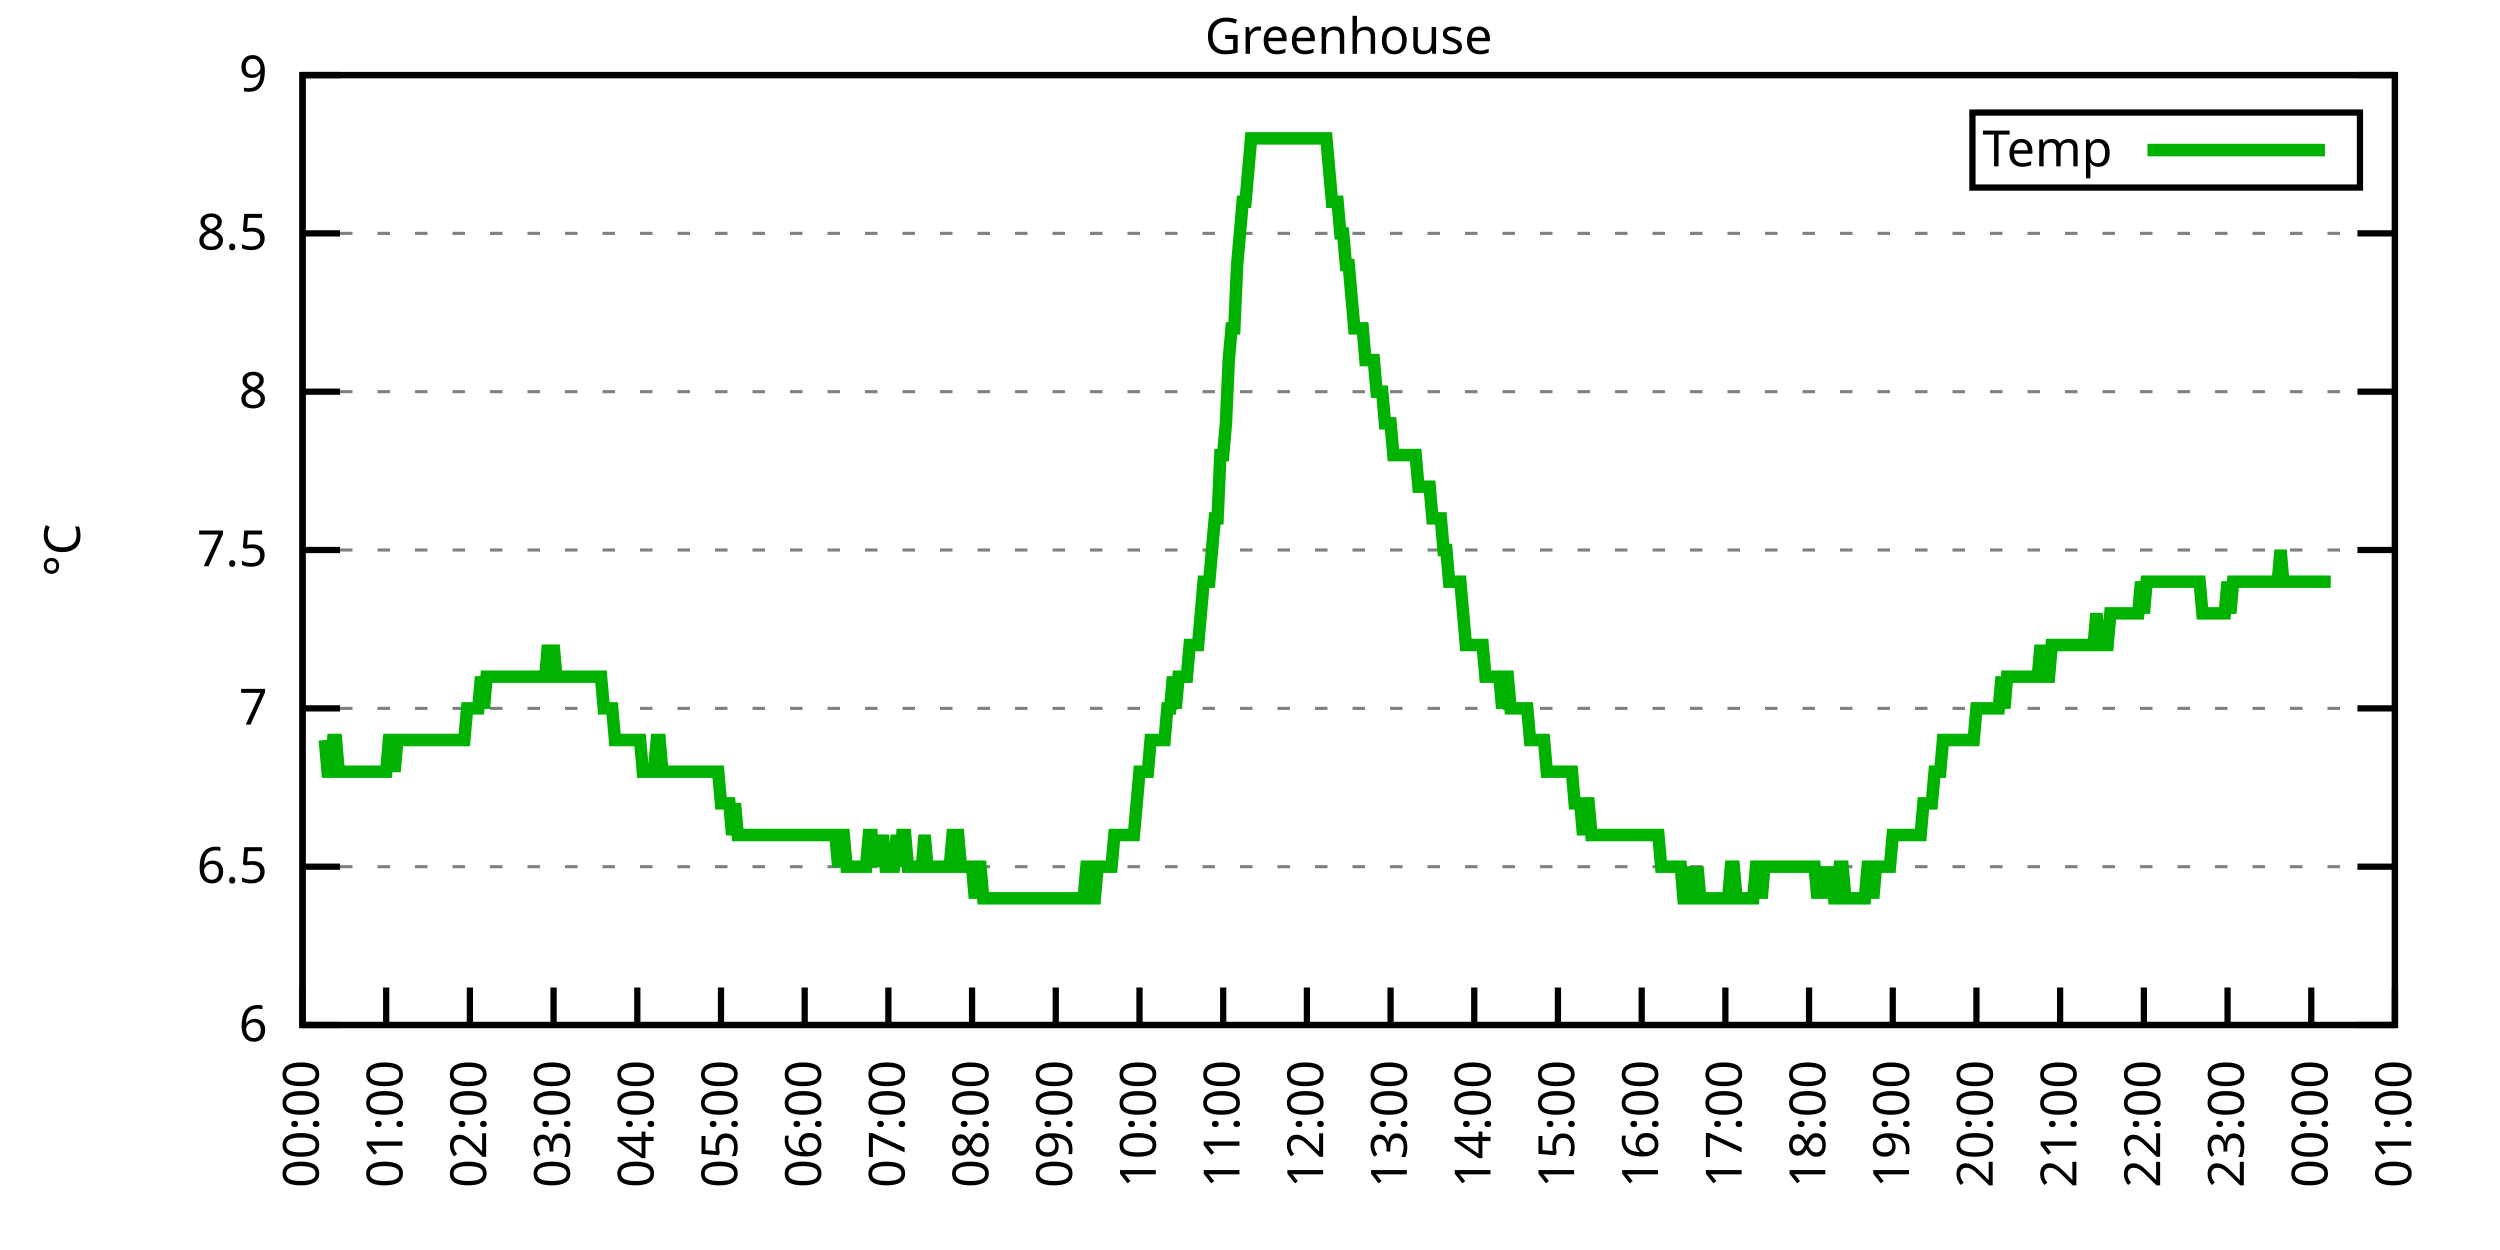
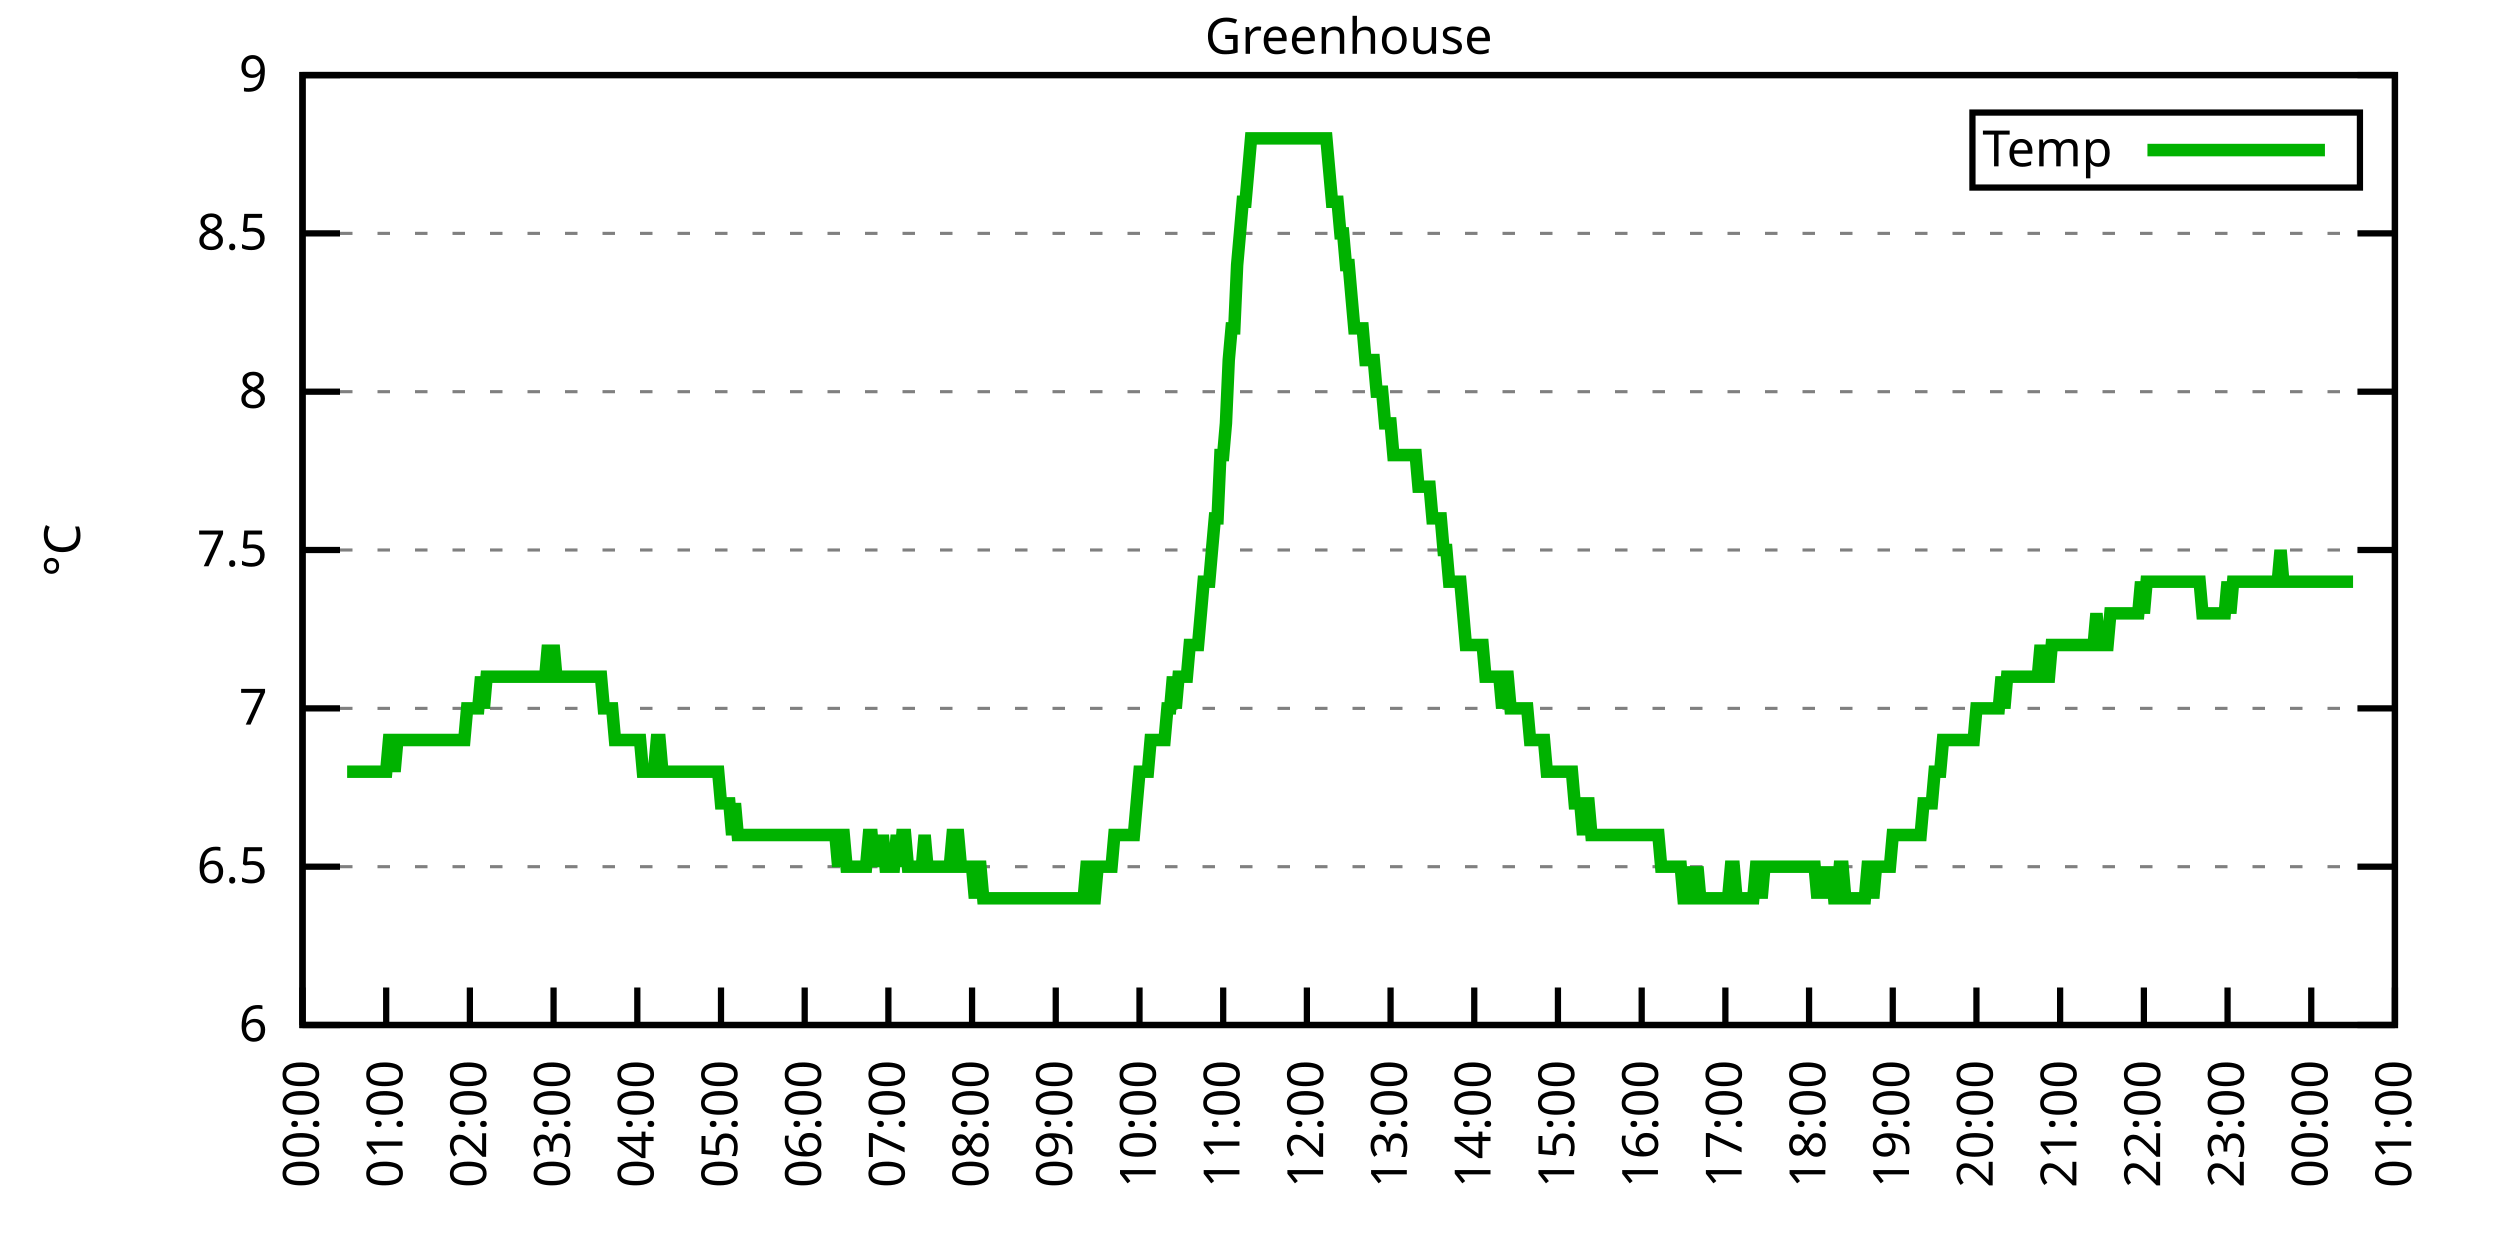
<svg xmlns="http://www.w3.org/2000/svg" xmlns:xlink="http://www.w3.org/1999/xlink" width="400" height="200" viewBox="0 0 400 200">
  <g id="gnuplot_canvas">
    <rect x="0" y="0" width="400" height="200" fill="none" />
    <defs>
      <circle id="gpDot" r="0.5" stroke-width="0.5" stroke="currentColor" />
      <path id="gpPt0" stroke-width="0.333" stroke="currentColor" d="M-1,0 h2 M0,-1 v2" />
      <path id="gpPt1" stroke-width="0.333" stroke="currentColor" d="M-1,-1 L1,1 M1,-1 L-1,1" />
      <path id="gpPt2" stroke-width="0.333" stroke="currentColor" d="M-1,0 L1,0 M0,-1 L0,1 M-1,-1 L1,1 M-1,1 L1,-1" />
      <rect id="gpPt3" stroke-width="0.333" stroke="currentColor" x="-1" y="-1" width="2" height="2" />
      <rect id="gpPt4" stroke-width="0.333" stroke="currentColor" fill="currentColor" x="-1" y="-1" width="2" height="2" />
      <circle id="gpPt5" stroke-width="0.333" stroke="currentColor" cx="0" cy="0" r="1" />
      <use xlink:href="#gpPt5" id="gpPt6" fill="currentColor" stroke="none" />
      <path id="gpPt7" stroke-width="0.333" stroke="currentColor" d="M0,-1.33 L-1.33,0.67 L1.33,0.67 z" />
      <use xlink:href="#gpPt7" id="gpPt8" fill="currentColor" stroke="none" />
      <use xlink:href="#gpPt7" id="gpPt9" stroke="currentColor" transform="rotate(180)" />
      <use xlink:href="#gpPt9" id="gpPt10" fill="currentColor" stroke="none" />
      <use xlink:href="#gpPt3" id="gpPt11" stroke="currentColor" transform="rotate(45)" />
      <use xlink:href="#gpPt11" id="gpPt12" fill="currentColor" stroke="none" />
      <path id="gpPt13" stroke-width="0.333" stroke="currentColor" d="M0,1.330 L1.265,0.411 L0.782,-1.067 L-0.782,-1.076 L-1.265,0.411 z" />
      <use xlink:href="#gpPt13" id="gpPt14" fill="currentColor" stroke="none" />
      <filter id="textbox" filterUnits="objectBoundingBox" x="0" y="0" height="1" width="1">
        <feFlood flood-color="white" flood-opacity="1" result="bgnd" />
        <feComposite in="SourceGraphic" in2="bgnd" operator="atop" />
      </filter>
      <filter id="greybox" filterUnits="objectBoundingBox" x="0" y="0" height="1" width="1">
        <feFlood flood-color="lightgrey" flood-opacity="1" result="grey" />
        <feComposite in="SourceGraphic" in2="grey" operator="atop" />
      </filter>
    </defs>
    <g fill="none" color="white" stroke="currentColor" stroke-width="1.00" stroke-linecap="butt" stroke-linejoin="miter">
</g>
    <g fill="none" color="black" stroke="currentColor" stroke-width="1.00" stroke-linecap="butt" stroke-linejoin="miter">
      <g stroke="none" shape-rendering="crispEdges">
        <polygon fill="rgb(255, 255, 255)" points="48.40,164.00 383.18,164.00 383.18,12.02 48.40,12.02 " />
      </g>
    </g>
    <g fill="none" color="black" stroke="currentColor" stroke-width="1.00" stroke-linecap="butt" stroke-linejoin="miter">
</g>
    <g fill="none" color="black" stroke="black" stroke-width="0.50" stroke-linecap="butt" stroke-linejoin="miter">
</g>
    <g fill="none" color="gray" stroke="currentColor" stroke-width="0.50" stroke-linecap="butt" stroke-linejoin="miter">
      <path stroke="gray" stroke-dasharray="2,4" class="gridline" d="M48.40,164.00 L383.19,164.00  " />
    </g>
    <g fill="none" color="gray" stroke="gray" stroke-width="1.00" stroke-linecap="butt" stroke-linejoin="miter">
</g>
    <g fill="none" color="black" stroke="currentColor" stroke-width="1.00" stroke-linecap="butt" stroke-linejoin="miter">
      <path stroke="black" d="M48.40,164.00 L54.40,164.00 M383.19,164.00 L377.19,164.00  " />
      <g transform="translate(42.80,166.60)" stroke="none" fill="black" font-family="Sans" font-size="8.00" text-anchor="end">
        <text>
          <tspan font-family="Sans"> 6</tspan>
        </text>
      </g>
    </g>
    <g fill="none" color="black" stroke="currentColor" stroke-width="1.00" stroke-linecap="butt" stroke-linejoin="miter">
</g>
    <g fill="none" color="black" stroke="black" stroke-width="0.50" stroke-linecap="butt" stroke-linejoin="miter">
</g>
    <g fill="none" color="gray" stroke="currentColor" stroke-width="0.50" stroke-linecap="butt" stroke-linejoin="miter">
      <path stroke="gray" stroke-dasharray="2,4" class="gridline" d="M48.40,138.67 L383.19,138.67  " />
    </g>
    <g fill="none" color="gray" stroke="gray" stroke-width="1.00" stroke-linecap="butt" stroke-linejoin="miter">
</g>
    <g fill="none" color="black" stroke="currentColor" stroke-width="1.00" stroke-linecap="butt" stroke-linejoin="miter">
      <path stroke="black" d="M48.40,138.67 L54.40,138.67 M383.19,138.67 L377.19,138.67  " />
      <g transform="translate(42.80,141.27)" stroke="none" fill="black" font-family="Sans" font-size="8.00" text-anchor="end">
        <text>
          <tspan font-family="Sans"> 6.5</tspan>
        </text>
      </g>
    </g>
    <g fill="none" color="black" stroke="currentColor" stroke-width="1.00" stroke-linecap="butt" stroke-linejoin="miter">
</g>
    <g fill="none" color="black" stroke="black" stroke-width="0.50" stroke-linecap="butt" stroke-linejoin="miter">
</g>
    <g fill="none" color="gray" stroke="currentColor" stroke-width="0.50" stroke-linecap="butt" stroke-linejoin="miter">
      <path stroke="gray" stroke-dasharray="2,4" class="gridline" d="M48.40,113.34 L383.19,113.34  " />
    </g>
    <g fill="none" color="gray" stroke="gray" stroke-width="1.00" stroke-linecap="butt" stroke-linejoin="miter">
</g>
    <g fill="none" color="black" stroke="currentColor" stroke-width="1.00" stroke-linecap="butt" stroke-linejoin="miter">
      <path stroke="black" d="M48.40,113.34 L54.40,113.34 M383.19,113.34 L377.19,113.34  " />
      <g transform="translate(42.80,115.94)" stroke="none" fill="black" font-family="Sans" font-size="8.00" text-anchor="end">
        <text>
          <tspan font-family="Sans"> 7</tspan>
        </text>
      </g>
    </g>
    <g fill="none" color="black" stroke="currentColor" stroke-width="1.00" stroke-linecap="butt" stroke-linejoin="miter">
</g>
    <g fill="none" color="black" stroke="black" stroke-width="0.50" stroke-linecap="butt" stroke-linejoin="miter">
</g>
    <g fill="none" color="gray" stroke="currentColor" stroke-width="0.50" stroke-linecap="butt" stroke-linejoin="miter">
      <path stroke="gray" stroke-dasharray="2,4" class="gridline" d="M48.40,88.00 L383.19,88.00  " />
    </g>
    <g fill="none" color="gray" stroke="gray" stroke-width="1.00" stroke-linecap="butt" stroke-linejoin="miter">
</g>
    <g fill="none" color="black" stroke="currentColor" stroke-width="1.00" stroke-linecap="butt" stroke-linejoin="miter">
      <path stroke="black" d="M48.40,88.00 L54.40,88.00 M383.19,88.00 L377.19,88.00  " />
      <g transform="translate(42.80,90.60)" stroke="none" fill="black" font-family="Sans" font-size="8.00" text-anchor="end">
        <text>
          <tspan font-family="Sans"> 7.5</tspan>
        </text>
      </g>
    </g>
    <g fill="none" color="black" stroke="currentColor" stroke-width="1.00" stroke-linecap="butt" stroke-linejoin="miter">
</g>
    <g fill="none" color="black" stroke="black" stroke-width="0.50" stroke-linecap="butt" stroke-linejoin="miter">
</g>
    <g fill="none" color="gray" stroke="currentColor" stroke-width="0.50" stroke-linecap="butt" stroke-linejoin="miter">
      <path stroke="gray" stroke-dasharray="2,4" class="gridline" d="M48.40,62.67 L383.19,62.67  " />
    </g>
    <g fill="none" color="gray" stroke="gray" stroke-width="1.00" stroke-linecap="butt" stroke-linejoin="miter">
</g>
    <g fill="none" color="black" stroke="currentColor" stroke-width="1.00" stroke-linecap="butt" stroke-linejoin="miter">
      <path stroke="black" d="M48.40,62.67 L54.40,62.67 M383.19,62.67 L377.19,62.67  " />
      <g transform="translate(42.80,65.27)" stroke="none" fill="black" font-family="Sans" font-size="8.00" text-anchor="end">
        <text>
          <tspan font-family="Sans"> 8</tspan>
        </text>
      </g>
    </g>
    <g fill="none" color="black" stroke="currentColor" stroke-width="1.00" stroke-linecap="butt" stroke-linejoin="miter">
</g>
    <g fill="none" color="black" stroke="black" stroke-width="0.50" stroke-linecap="butt" stroke-linejoin="miter">
</g>
    <g fill="none" color="gray" stroke="currentColor" stroke-width="0.50" stroke-linecap="butt" stroke-linejoin="miter">
      <path stroke="gray" stroke-dasharray="2,4" class="gridline" d="M48.40,37.34 L383.19,37.34  " />
    </g>
    <g fill="none" color="gray" stroke="gray" stroke-width="1.00" stroke-linecap="butt" stroke-linejoin="miter">
</g>
    <g fill="none" color="black" stroke="currentColor" stroke-width="1.00" stroke-linecap="butt" stroke-linejoin="miter">
      <path stroke="black" d="M48.40,37.34 L54.40,37.34 M383.19,37.34 L377.19,37.34  " />
      <g transform="translate(42.80,39.94)" stroke="none" fill="black" font-family="Sans" font-size="8.00" text-anchor="end">
        <text>
          <tspan font-family="Sans"> 8.5</tspan>
        </text>
      </g>
    </g>
    <g fill="none" color="black" stroke="currentColor" stroke-width="1.00" stroke-linecap="butt" stroke-linejoin="miter">
</g>
    <g fill="none" color="black" stroke="black" stroke-width="0.50" stroke-linecap="butt" stroke-linejoin="miter">
</g>
    <g fill="none" color="gray" stroke="currentColor" stroke-width="0.50" stroke-linecap="butt" stroke-linejoin="miter">
      <path stroke="gray" stroke-dasharray="2,4" class="gridline" d="M48.40,12.01 L383.19,12.01  " />
    </g>
    <g fill="none" color="gray" stroke="gray" stroke-width="1.00" stroke-linecap="butt" stroke-linejoin="miter">
</g>
    <g fill="none" color="black" stroke="currentColor" stroke-width="1.00" stroke-linecap="butt" stroke-linejoin="miter">
      <path stroke="black" d="M48.40,12.01 L54.40,12.01 M383.19,12.01 L377.19,12.01  " />
      <g transform="translate(42.80,14.61)" stroke="none" fill="black" font-family="Sans" font-size="8.00" text-anchor="end">
        <text>
          <tspan font-family="Sans"> 9</tspan>
        </text>
      </g>
    </g>
    <g fill="none" color="black" stroke="currentColor" stroke-width="1.00" stroke-linecap="butt" stroke-linejoin="miter">
      <path stroke="black" d="M48.40,164.00 L48.40,158.00  " />
      <g transform="translate(51.00,169.60) rotate(270.00)" stroke="none" fill="black" font-family="Sans" font-size="8.00" text-anchor="end">
        <text>
          <tspan font-family="Sans">00:00</tspan>
        </text>
      </g>
    </g>
    <g fill="none" color="black" stroke="currentColor" stroke-width="1.00" stroke-linecap="butt" stroke-linejoin="miter">
      <path stroke="black" d="M61.79,164.00 L61.79,158.00  " />
      <g transform="translate(64.39,169.60) rotate(270.00)" stroke="none" fill="black" font-family="Sans" font-size="8.00" text-anchor="end">
        <text>
          <tspan font-family="Sans">01:00</tspan>
        </text>
      </g>
    </g>
    <g fill="none" color="black" stroke="currentColor" stroke-width="1.00" stroke-linecap="butt" stroke-linejoin="miter">
      <path stroke="black" d="M75.18,164.00 L75.18,158.00  " />
      <g transform="translate(77.78,169.60) rotate(270.00)" stroke="none" fill="black" font-family="Sans" font-size="8.00" text-anchor="end">
        <text>
          <tspan font-family="Sans">02:00</tspan>
        </text>
      </g>
    </g>
    <g fill="none" color="black" stroke="currentColor" stroke-width="1.00" stroke-linecap="butt" stroke-linejoin="miter">
      <path stroke="black" d="M88.57,164.00 L88.57,158.00  " />
      <g transform="translate(91.17,169.60) rotate(270.00)" stroke="none" fill="black" font-family="Sans" font-size="8.00" text-anchor="end">
        <text>
          <tspan font-family="Sans">03:00</tspan>
        </text>
      </g>
    </g>
    <g fill="none" color="black" stroke="currentColor" stroke-width="1.00" stroke-linecap="butt" stroke-linejoin="miter">
      <path stroke="black" d="M101.97,164.00 L101.97,158.00  " />
      <g transform="translate(104.57,169.60) rotate(270.00)" stroke="none" fill="black" font-family="Sans" font-size="8.00" text-anchor="end">
        <text>
          <tspan font-family="Sans">04:00</tspan>
        </text>
      </g>
    </g>
    <g fill="none" color="black" stroke="currentColor" stroke-width="1.00" stroke-linecap="butt" stroke-linejoin="miter">
      <path stroke="black" d="M115.36,164.00 L115.36,158.00  " />
      <g transform="translate(117.96,169.60) rotate(270.00)" stroke="none" fill="black" font-family="Sans" font-size="8.00" text-anchor="end">
        <text>
          <tspan font-family="Sans">05:00</tspan>
        </text>
      </g>
    </g>
    <g fill="none" color="black" stroke="currentColor" stroke-width="1.00" stroke-linecap="butt" stroke-linejoin="miter">
      <path stroke="black" d="M128.75,164.00 L128.75,158.00  " />
      <g transform="translate(131.35,169.60) rotate(270.00)" stroke="none" fill="black" font-family="Sans" font-size="8.00" text-anchor="end">
        <text>
          <tspan font-family="Sans">06:00</tspan>
        </text>
      </g>
    </g>
    <g fill="none" color="black" stroke="currentColor" stroke-width="1.00" stroke-linecap="butt" stroke-linejoin="miter">
      <path stroke="black" d="M142.14,164.00 L142.14,158.00  " />
      <g transform="translate(144.74,169.60) rotate(270.00)" stroke="none" fill="black" font-family="Sans" font-size="8.00" text-anchor="end">
        <text>
          <tspan font-family="Sans">07:00</tspan>
        </text>
      </g>
    </g>
    <g fill="none" color="black" stroke="currentColor" stroke-width="1.00" stroke-linecap="butt" stroke-linejoin="miter">
      <path stroke="black" d="M155.53,164.00 L155.53,158.00  " />
      <g transform="translate(158.13,169.60) rotate(270.00)" stroke="none" fill="black" font-family="Sans" font-size="8.00" text-anchor="end">
        <text>
          <tspan font-family="Sans">08:00</tspan>
        </text>
      </g>
    </g>
    <g fill="none" color="black" stroke="currentColor" stroke-width="1.00" stroke-linecap="butt" stroke-linejoin="miter">
      <path stroke="black" d="M168.92,164.00 L168.92,158.00  " />
      <g transform="translate(171.52,169.60) rotate(270.00)" stroke="none" fill="black" font-family="Sans" font-size="8.00" text-anchor="end">
        <text>
          <tspan font-family="Sans">09:00</tspan>
        </text>
      </g>
    </g>
    <g fill="none" color="black" stroke="currentColor" stroke-width="1.00" stroke-linecap="butt" stroke-linejoin="miter">
      <path stroke="black" d="M182.32,164.00 L182.32,158.00  " />
      <g transform="translate(184.92,169.60) rotate(270.00)" stroke="none" fill="black" font-family="Sans" font-size="8.00" text-anchor="end">
        <text>
          <tspan font-family="Sans">10:00</tspan>
        </text>
      </g>
    </g>
    <g fill="none" color="black" stroke="currentColor" stroke-width="1.00" stroke-linecap="butt" stroke-linejoin="miter">
      <path stroke="black" d="M195.71,164.00 L195.71,158.00  " />
      <g transform="translate(198.31,169.60) rotate(270.00)" stroke="none" fill="black" font-family="Sans" font-size="8.00" text-anchor="end">
        <text>
          <tspan font-family="Sans">11:00</tspan>
        </text>
      </g>
    </g>
    <g fill="none" color="black" stroke="currentColor" stroke-width="1.00" stroke-linecap="butt" stroke-linejoin="miter">
      <path stroke="black" d="M209.10,164.00 L209.10,158.00  " />
      <g transform="translate(211.70,169.60) rotate(270.00)" stroke="none" fill="black" font-family="Sans" font-size="8.00" text-anchor="end">
        <text>
          <tspan font-family="Sans">12:00</tspan>
        </text>
      </g>
    </g>
    <g fill="none" color="black" stroke="currentColor" stroke-width="1.00" stroke-linecap="butt" stroke-linejoin="miter">
      <path stroke="black" d="M222.49,164.00 L222.49,158.00  " />
      <g transform="translate(225.09,169.60) rotate(270.00)" stroke="none" fill="black" font-family="Sans" font-size="8.00" text-anchor="end">
        <text>
          <tspan font-family="Sans">13:00</tspan>
        </text>
      </g>
    </g>
    <g fill="none" color="black" stroke="currentColor" stroke-width="1.00" stroke-linecap="butt" stroke-linejoin="miter">
      <path stroke="black" d="M235.88,164.00 L235.88,158.00  " />
      <g transform="translate(238.48,169.60) rotate(270.00)" stroke="none" fill="black" font-family="Sans" font-size="8.00" text-anchor="end">
        <text>
          <tspan font-family="Sans">14:00</tspan>
        </text>
      </g>
    </g>
    <g fill="none" color="black" stroke="currentColor" stroke-width="1.00" stroke-linecap="butt" stroke-linejoin="miter">
      <path stroke="black" d="M249.27,164.00 L249.27,158.00  " />
      <g transform="translate(251.87,169.60) rotate(270.00)" stroke="none" fill="black" font-family="Sans" font-size="8.00" text-anchor="end">
        <text>
          <tspan font-family="Sans">15:00</tspan>
        </text>
      </g>
    </g>
    <g fill="none" color="black" stroke="currentColor" stroke-width="1.00" stroke-linecap="butt" stroke-linejoin="miter">
      <path stroke="black" d="M262.67,164.00 L262.67,158.00  " />
      <g transform="translate(265.27,169.60) rotate(270.00)" stroke="none" fill="black" font-family="Sans" font-size="8.00" text-anchor="end">
        <text>
          <tspan font-family="Sans">16:00</tspan>
        </text>
      </g>
    </g>
    <g fill="none" color="black" stroke="currentColor" stroke-width="1.00" stroke-linecap="butt" stroke-linejoin="miter">
      <path stroke="black" d="M276.06,164.00 L276.06,158.00  " />
      <g transform="translate(278.66,169.60) rotate(270.00)" stroke="none" fill="black" font-family="Sans" font-size="8.00" text-anchor="end">
        <text>
          <tspan font-family="Sans">17:00</tspan>
        </text>
      </g>
    </g>
    <g fill="none" color="black" stroke="currentColor" stroke-width="1.00" stroke-linecap="butt" stroke-linejoin="miter">
      <path stroke="black" d="M289.45,164.00 L289.45,158.00  " />
      <g transform="translate(292.05,169.60) rotate(270.00)" stroke="none" fill="black" font-family="Sans" font-size="8.00" text-anchor="end">
        <text>
          <tspan font-family="Sans">18:00</tspan>
        </text>
      </g>
    </g>
    <g fill="none" color="black" stroke="currentColor" stroke-width="1.00" stroke-linecap="butt" stroke-linejoin="miter">
      <path stroke="black" d="M302.84,164.00 L302.84,158.00  " />
      <g transform="translate(305.44,169.60) rotate(270.00)" stroke="none" fill="black" font-family="Sans" font-size="8.00" text-anchor="end">
        <text>
          <tspan font-family="Sans">19:00</tspan>
        </text>
      </g>
    </g>
    <g fill="none" color="black" stroke="currentColor" stroke-width="1.00" stroke-linecap="butt" stroke-linejoin="miter">
      <path stroke="black" d="M316.23,164.00 L316.23,158.00  " />
      <g transform="translate(318.83,169.60) rotate(270.00)" stroke="none" fill="black" font-family="Sans" font-size="8.00" text-anchor="end">
        <text>
          <tspan font-family="Sans">20:00</tspan>
        </text>
      </g>
    </g>
    <g fill="none" color="black" stroke="currentColor" stroke-width="1.00" stroke-linecap="butt" stroke-linejoin="miter">
      <path stroke="black" d="M329.62,164.00 L329.62,158.00  " />
      <g transform="translate(332.22,169.60) rotate(270.00)" stroke="none" fill="black" font-family="Sans" font-size="8.00" text-anchor="end">
        <text>
          <tspan font-family="Sans">21:00</tspan>
        </text>
      </g>
    </g>
    <g fill="none" color="black" stroke="currentColor" stroke-width="1.00" stroke-linecap="butt" stroke-linejoin="miter">
      <path stroke="black" d="M343.02,164.00 L343.02,158.00  " />
      <g transform="translate(345.62,169.60) rotate(270.00)" stroke="none" fill="black" font-family="Sans" font-size="8.00" text-anchor="end">
        <text>
          <tspan font-family="Sans">22:00</tspan>
        </text>
      </g>
    </g>
    <g fill="none" color="black" stroke="currentColor" stroke-width="1.00" stroke-linecap="butt" stroke-linejoin="miter">
      <path stroke="black" d="M356.41,164.00 L356.41,158.00  " />
      <g transform="translate(359.01,169.60) rotate(270.00)" stroke="none" fill="black" font-family="Sans" font-size="8.00" text-anchor="end">
        <text>
          <tspan font-family="Sans">23:00</tspan>
        </text>
      </g>
    </g>
    <g fill="none" color="black" stroke="currentColor" stroke-width="1.00" stroke-linecap="butt" stroke-linejoin="miter">
      <path stroke="black" d="M369.80,164.00 L369.80,158.00  " />
      <g transform="translate(372.40,169.60) rotate(270.00)" stroke="none" fill="black" font-family="Sans" font-size="8.00" text-anchor="end">
        <text>
          <tspan font-family="Sans">00:00</tspan>
        </text>
      </g>
    </g>
    <g fill="none" color="black" stroke="currentColor" stroke-width="1.00" stroke-linecap="butt" stroke-linejoin="miter">
      <path stroke="black" d="M383.19,164.00 L383.19,158.00  " />
      <g transform="translate(385.79,169.60) rotate(270.00)" stroke="none" fill="black" font-family="Sans" font-size="8.00" text-anchor="end">
        <text>
          <tspan font-family="Sans">01:00</tspan>
        </text>
      </g>
    </g>
    <g fill="none" color="black" stroke="currentColor" stroke-width="1.00" stroke-linecap="butt" stroke-linejoin="miter">
</g>
    <g fill="none" color="black" stroke="currentColor" stroke-width="1.00" stroke-linecap="butt" stroke-linejoin="miter">
      <path stroke="black" d="M48.40,12.01 L48.40,164.00 L383.19,164.00 L383.19,12.01 L48.40,12.01 Z  " />
    </g>
    <g fill="none" color="black" stroke="currentColor" stroke-width="1.00" stroke-linecap="butt" stroke-linejoin="miter">
</g>
    <g fill="none" color="black" stroke="currentColor" stroke-width="1.00" stroke-linecap="butt" stroke-linejoin="miter">
      <path stroke="black" d="M315.59,30.01 L315.59,18.01 L377.59,18.01 L377.59,30.01 L315.59,30.01 Z  " />
    </g>
    <g id="Greenhouse_plot_1">
      <g fill="none" color="white" stroke="black" stroke-width="2.00" stroke-linecap="butt" stroke-linejoin="miter">
</g>
      <g fill="none" color="black" stroke="currentColor" stroke-width="2.00" stroke-linecap="butt" stroke-linejoin="miter">
        <g transform="translate(337.99,26.61)" stroke="none" fill="black" font-family="Sans" font-size="8.00" text-anchor="end">
          <text>
            <tspan font-family="Sans">Temp</tspan>
          </text>
        </g>
      </g>
      <g fill="none" color="black" stroke="currentColor" stroke-width="2.00" stroke-linecap="butt" stroke-linejoin="miter">
-         <path stroke="rgb(  0, 178,   0)" d="M343.59,24.01 L371.99,24.01 M51.97,118.40 L52.42,123.47 L52.86,123.47 L53.31,118.40 L53.76,118.40 L54.20,123.47   L54.65,123.47 L55.10,123.47 L55.54,123.47 L55.99,123.47 L56.43,123.47 L56.88,123.47 L57.33,123.47 L57.77,123.47   L58.22,123.47 L58.67,123.47 L59.11,123.47 L59.56,123.47 L60.01,123.47 L60.45,123.47 L60.90,123.47 L61.35,123.47   L61.79,123.47 L62.24,118.40 L62.68,118.40 L63.13,123.47 L63.58,118.40 L64.02,118.40 L64.47,118.40 L64.92,118.40   L65.36,118.40 L65.81,118.40 L66.26,118.40 L66.70,118.40 L67.15,118.40 L67.59,118.40 L68.04,118.40 L68.49,118.40   L68.93,118.40 L69.38,118.40 L69.83,118.40 L70.27,118.40 L70.72,118.40 L71.17,118.40 L71.61,118.40 L72.06,118.40   L72.50,118.40 L72.95,118.40 L73.40,118.40 L73.84,118.40 L74.29,118.40 L74.74,113.34 L75.18,113.34 L75.63,113.34   L76.08,113.34 L76.52,113.34 L76.97,108.27 L77.42,113.34 L77.86,108.27 L78.31,108.27 L78.75,108.27 L79.20,108.27   L79.65,108.27 L80.09,108.27 L80.54,108.27 L80.99,108.27 L81.43,108.27 L81.88,108.27 L82.33,108.27 L82.77,108.27   L83.22,108.27 L83.66,108.27 L84.11,108.27 L84.56,108.27 L85.00,108.27 L85.45,108.27 L85.90,108.27 L86.34,108.27   L86.79,108.27 L87.24,108.27 L87.68,103.20 L88.13,108.27 L88.57,103.20 L89.02,108.27 L89.47,108.27 L89.91,108.27   L90.36,108.27 L90.81,108.27 L91.25,108.27 L91.70,108.27 L92.15,108.27 L92.59,108.27 L93.04,108.27 L93.49,108.27   L93.93,108.27 L94.38,108.27 L94.82,108.27 L95.27,108.27 L95.72,108.27 L96.16,108.27 L96.61,113.34 L97.06,113.34   L97.50,113.34 L97.95,113.34 L98.40,118.40 L98.84,118.40 L99.29,118.40 L99.73,118.40 L100.18,118.40 L100.63,118.40   L101.07,118.40 L101.52,118.40 L101.97,118.40 L102.41,118.40 L102.86,123.47 L103.31,123.47 L103.75,123.47 L104.20,123.47   L104.64,123.47 L105.09,118.40 L105.54,118.40 L105.98,123.47 L106.43,123.47 L106.88,123.47 L107.32,123.47 L107.77,123.47   L108.22,123.47 L108.66,123.47 L109.11,123.47 L109.55,123.47 L110.00,123.47 L110.45,123.47 L110.89,123.47 L111.34,123.47   L111.79,123.47 L112.23,123.47 L112.68,123.47 L113.13,123.47 L113.57,123.47 L114.02,123.47 L114.47,123.47 L114.91,123.47   L115.36,128.54 L115.80,128.54 L116.25,128.54 L116.70,128.54 L117.14,133.60 L117.59,128.54 L118.04,133.60 L118.48,133.60   L118.93,133.60 L119.38,133.60 L119.82,133.60 L120.27,133.60 L120.71,133.60 L121.16,133.60 L121.61,133.60 L122.05,133.60   L122.50,133.60 L122.95,133.60 L123.39,133.60 L123.84,133.60 L124.29,133.60 L124.73,133.60 L125.18,133.60 L125.62,133.60   L126.07,133.60 L126.52,133.60 L126.96,133.60 L127.41,133.60 L127.86,133.60 L128.30,133.60 L128.75,133.60 L129.20,133.60   L129.64,133.60 L130.09,133.60 L130.54,133.60 L130.98,133.60 L131.43,133.60 L131.87,133.60 L132.32,133.60 L132.77,133.60   L133.21,133.60 L133.66,133.60 L134.11,138.67 L134.55,133.60 L135.00,133.60 L135.45,138.67 L135.89,138.67 L136.34,138.67   L136.78,138.67 L137.23,138.67 L137.68,138.67 L138.12,138.67 L138.57,138.67 L139.02,133.60 L139.46,133.60 L139.91,138.67   L140.36,133.60 L140.80,138.67 L141.25,133.60 L141.69,138.67 L142.14,138.67 L142.59,138.67 L143.03,138.67 L143.48,133.60   L143.93,138.67 L144.37,133.60 L144.82,133.60 L145.27,138.67 L145.71,138.67 L146.16,138.67 L146.61,138.67 L147.05,138.67   L147.50,138.67 L147.94,133.60 L148.39,138.67 L148.84,138.67 L149.28,138.67 L149.73,138.67 L150.18,138.67 L150.62,138.67   L151.07,138.67 L151.52,138.67 L151.96,138.67 L152.41,133.60 L152.85,133.60 L153.30,133.60 L153.75,138.67 L154.19,138.67   L154.64,138.67 L155.09,138.67 L155.53,138.67 L155.98,143.73 L156.43,138.67 L156.87,138.67 L157.32,143.73 L157.76,143.73   L158.21,143.73 L158.66,143.73 L159.10,143.73 L159.55,143.73 L160.00,143.73 L160.44,143.73 L160.89,143.73 L161.34,143.73   L161.78,143.73 L162.23,143.73 L162.67,143.73 L163.12,143.73 L163.57,143.73 L164.01,143.73 L164.46,143.73 L164.91,143.73   L165.35,143.73 L165.80,143.73 L166.25,143.73 L166.69,143.73 L167.14,143.73 L167.59,143.73 L168.03,143.73 L168.48,143.73   L168.92,143.73 L169.37,143.73 L169.82,143.73 L170.26,143.73 L170.71,143.73 L171.16,143.73 L171.60,143.73 L172.05,143.73   L172.50,143.73 L172.94,143.73 L173.39,143.73 L173.83,138.67 L174.28,138.67 L174.73,143.73 L175.17,143.73 L175.62,138.67   L176.07,138.67 L176.51,138.67 L176.96,138.67 L177.41,138.67 L177.85,138.67 L178.30,133.60 L178.74,133.60 L179.19,133.60   L179.64,133.60 L180.08,133.60 L180.53,133.60 L180.98,133.60 L181.42,133.60 L181.87,128.54 L182.32,123.47 L182.76,123.47   L183.21,123.47 L183.66,123.47 L184.10,118.40 L184.55,118.40 L184.99,118.40 L185.44,118.40 L185.89,118.40 L186.33,118.40   L186.78,113.34 L187.23,113.34 L187.67,108.27 L188.12,113.34 L188.57,108.27 L189.01,108.27 L189.46,108.27 L189.90,108.27   L190.35,103.20 L190.80,103.20 L191.24,103.20 L191.69,103.20 L192.14,98.14 L192.58,93.07 L193.03,93.07 L193.48,93.07   L193.92,88.00 L194.37,82.94 L194.81,82.94 L195.26,72.81 L195.71,72.81 L196.15,67.74 L196.60,57.61 L197.05,52.54   L197.49,52.54 L197.94,42.41 L198.39,37.34 L198.83,32.28 L199.28,32.28 L199.73,27.21 L200.17,22.14 L200.62,22.14   L201.06,22.14 L201.51,22.14 L201.96,22.14 L202.40,22.14 L202.85,22.14 L203.30,22.14 L203.74,22.14 L204.19,22.14   L204.64,22.14 L205.08,22.14 L205.53,22.14 L205.97,22.14 L206.42,22.14 L206.87,22.14 L207.31,22.14 L207.76,22.14   L208.21,22.14 L208.65,22.14 L209.10,22.14 L209.55,22.14 L209.99,22.14 L210.44,22.14 L210.88,22.14 L211.33,22.14   L211.78,22.14 L212.22,22.14 L212.67,27.21 L213.12,32.28 L213.56,32.28 L214.01,32.28 L214.46,37.34 L214.90,37.34   L215.35,42.41 L215.80,42.41 L216.24,47.47 L216.69,52.54 L217.13,52.54 L217.58,52.54 L218.03,52.54 L218.47,57.61   L218.92,57.61 L219.37,57.61 L219.81,57.61 L220.26,62.67 L220.71,62.67 L221.15,62.67 L221.60,67.74 L222.04,67.74   L222.49,67.74 L222.94,72.81 L223.38,72.81 L223.83,72.81 L224.28,72.81 L224.72,72.81 L225.17,72.81 L225.62,72.81   L226.06,72.81 L226.51,72.81 L226.95,77.87 L227.40,77.87 L227.85,77.87 L228.29,77.87 L228.74,77.87 L229.19,82.94   L229.63,82.94 L230.08,82.94 L230.53,82.94 L230.97,88.00 L231.42,88.00 L231.86,93.07 L232.31,93.07 L232.76,93.07   L233.20,93.07 L233.65,93.07 L234.10,98.14 L234.54,103.20 L234.99,103.20 L235.44,103.20 L235.88,103.20 L236.33,103.20   L236.78,103.20 L237.22,103.20 L237.67,108.27 L238.11,108.27 L238.56,108.27 L239.01,108.27 L239.45,108.27 L239.90,108.27   L240.35,113.34 L240.79,108.27 L241.24,108.27 L241.69,113.34 L242.13,113.34 L242.58,113.34 L243.02,113.34 L243.47,113.34   L243.92,113.34 L244.36,113.34 L244.81,118.40 L245.26,118.40 L245.70,118.40 L246.15,118.40 L246.60,118.40 L247.04,118.40   L247.49,123.47 L247.93,123.47 L248.38,123.47 L248.83,123.47 L249.27,123.47 L249.72,123.47 L250.17,123.47 L250.61,123.47   L251.06,123.47 L251.51,123.47 L251.95,128.54 L252.40,128.54 L252.85,128.54 L253.29,133.60 L253.74,128.54 L254.18,128.54   L254.63,133.60 L255.08,133.60 L255.52,133.60 L255.97,133.60 L256.42,133.60 L256.86,133.60 L257.31,133.60 L257.76,133.60   L258.20,133.60 L258.65,133.60 L259.09,133.60 L259.54,133.60 L259.99,133.60 L260.43,133.60 L260.88,133.60 L261.33,133.60   L261.77,133.60 L262.22,133.60 L262.67,133.60 L263.11,133.60 L263.56,133.60 L264.00,133.60 L264.45,133.60 L264.90,133.60   L265.34,133.60 L265.79,138.67 L266.24,138.67 L266.68,138.67 L267.13,138.67 L267.58,138.67 L268.02,138.67 L268.47,138.67   L268.92,138.67 L269.36,143.73 L269.81,143.73 L270.25,138.67 L270.70,143.73 L271.15,143.73 L271.59,138.67 L272.04,143.73   L272.49,143.73 L272.93,143.73 L273.38,143.73 L273.83,143.73 L274.27,143.73 L274.72,143.73 L275.16,143.73 L275.61,143.73   L276.06,143.73 L276.50,143.73 L276.95,138.67 L277.40,138.67 L277.84,143.73 L278.29,143.73 L278.74,143.73 L279.18,143.73   L279.63,143.73 L280.07,143.73 L280.52,143.73 L280.97,138.67 L281.41,138.67 L281.86,143.73 L282.31,138.67 L282.75,138.67   L283.20,138.67 L283.65,138.67 L284.09,138.67 L284.54,138.67 L284.98,138.67 L285.43,138.67 L285.88,138.67 L286.32,138.67   L286.77,138.67 L287.22,138.67 L287.66,138.67 L288.11,138.67 L288.56,138.67 L289.00,138.67 L289.45,138.67 L289.90,138.67   L290.34,138.67 L290.79,143.73 L291.23,138.67 L291.68,143.73 L292.13,138.67 L292.57,143.73 L293.02,138.67 L293.47,143.73   L293.91,143.73 L294.36,138.67 L294.81,138.67 L295.25,143.73 L295.70,143.73 L296.14,143.73 L296.59,143.73 L297.04,143.73   L297.48,143.73 L297.93,143.73 L298.38,143.73 L298.82,138.67 L299.27,138.67 L299.72,143.73 L300.16,138.67 L300.61,138.67   L301.05,138.67 L301.50,138.67 L301.95,138.67 L302.39,138.67 L302.84,133.60 L303.29,133.60 L303.73,133.60 L304.18,133.60   L304.63,133.60 L305.07,133.60 L305.52,133.60 L305.97,133.60 L306.41,133.60 L306.86,133.60 L307.30,133.60 L307.75,128.54   L308.20,128.54 L308.64,128.54 L309.09,128.54 L309.54,123.47 L309.98,123.47 L310.43,123.47 L310.88,118.40 L311.32,118.40   L311.77,118.40 L312.21,118.40 L312.66,118.40 L313.11,118.40 L313.55,118.40 L314.00,118.40 L314.45,118.40 L314.89,118.40   L315.34,118.40 L315.79,118.40 L316.23,113.34 L316.68,113.34 L317.12,113.34 L317.57,113.34 L318.02,113.34 L318.46,113.34   L318.91,113.34 L319.36,113.34 L319.80,113.34 L320.25,108.27 L320.70,113.34 L321.14,108.27 L321.59,108.27 L322.04,108.27   L322.48,108.27 L322.93,108.27 L323.37,108.27 L323.82,108.27 L324.27,108.27 L324.71,108.27 L325.16,108.27 L325.61,108.27   L326.05,108.27 L326.50,103.20 L326.95,108.27 L327.39,108.27 L327.84,108.27 L328.28,103.20 L328.73,103.20 L329.18,103.20   L329.62,103.20 L330.07,103.20 L330.52,103.20 L330.96,103.20 L331.41,103.20 L331.86,103.20 L332.30,103.20 L332.75,103.20   L333.19,103.20 L333.64,103.20 L334.09,103.20 L334.53,103.20 L334.98,103.20 L335.43,98.14 L335.87,103.20 L336.32,103.20   L336.77,103.20 L337.21,103.20 L337.66,98.14 L338.10,98.14 L338.55,98.14 L339.00,98.14 L339.44,98.14 L339.89,98.14   L340.34,98.14 L340.78,98.14 L341.23,98.14 L341.68,98.14 L342.12,98.14 L342.57,93.07 L343.02,98.14 L343.46,93.07   L343.91,93.07 L344.35,93.07 L344.80,93.07 L345.25,93.07 L345.69,93.07 L346.14,93.07 L346.59,93.07 L347.03,93.07   L347.48,93.07 L347.93,93.07 L348.37,93.07 L348.82,93.07 L349.26,93.07 L349.71,93.07 L350.16,93.07 L350.60,93.07   L351.05,93.07 L351.50,93.07 L351.94,93.07 L352.39,98.14 L352.84,98.14 L353.28,98.14 L353.73,98.14 L354.17,98.14   L354.62,98.14 L355.07,98.14 L355.51,98.14 L355.96,98.14 L356.41,93.07 L356.85,98.14 L357.30,93.07 L357.75,93.07   L358.19,93.07 L358.64,93.07 L359.09,93.07 L359.53,93.07 L359.98,93.07 L360.42,93.07 L360.87,93.07 L361.32,93.07   L361.76,93.07 L362.21,93.07 L362.66,93.07 L363.10,93.07 L363.55,93.07 L364.00,93.07 L364.44,93.07 L364.89,88.00   L365.33,93.07 L365.78,93.07 L366.23,93.07 L366.67,93.07 L367.12,93.07 L367.57,93.07 L368.01,93.07 L368.46,93.07   L368.91,93.07 L369.35,93.07 L369.80,93.07 L370.24,93.07 L370.69,93.07 L371.14,93.07 L371.58,93.07 L372.03,93.07   L372.48,93.07 L372.92,93.07  " />
+         <path stroke="rgb(  0, 178,   0)" d="M343.59,24.01 L371.99,24.01 M55.54,123.47 L55.99,123.47 L56.43,123.47 L56.88,123.47 L57.33,123.47 L57.77,123.47   L58.22,123.47 L58.67,123.47 L59.11,123.47 L59.56,123.47 L60.01,123.47 L60.45,123.47 L60.90,123.47 L61.35,123.47   L61.79,123.47 L62.24,118.40 L62.68,118.40 L63.13,123.47 L63.58,118.40 L64.02,118.40 L64.47,118.40 L64.92,118.40   L65.36,118.40 L65.81,118.40 L66.26,118.40 L66.70,118.40 L67.15,118.40 L67.59,118.40 L68.04,118.40 L68.49,118.40   L68.93,118.40 L69.38,118.40 L69.83,118.40 L70.27,118.40 L70.72,118.40 L71.17,118.40 L71.61,118.40 L72.06,118.40   L72.50,118.40 L72.95,118.40 L73.40,118.40 L73.84,118.40 L74.29,118.40 L74.74,113.34 L75.18,113.34 L75.63,113.34   L76.08,113.34 L76.52,113.34 L76.97,108.27 L77.42,113.34 L77.86,108.27 L78.31,108.27 L78.75,108.27 L79.20,108.27   L79.65,108.27 L80.09,108.27 L80.54,108.27 L80.99,108.27 L81.43,108.27 L81.88,108.27 L82.33,108.27 L82.77,108.27   L83.22,108.27 L83.66,108.27 L84.11,108.27 L84.56,108.27 L85.00,108.27 L85.45,108.27 L85.90,108.27 L86.34,108.27   L86.79,108.27 L87.24,108.27 L87.68,103.20 L88.13,108.27 L88.57,103.20 L89.02,108.27 L89.47,108.27 L89.91,108.27   L90.36,108.27 L90.81,108.27 L91.25,108.27 L91.70,108.27 L92.15,108.27 L92.59,108.27 L93.04,108.27 L93.49,108.27   L93.93,108.27 L94.38,108.27 L94.82,108.27 L95.27,108.27 L95.72,108.27 L96.16,108.27 L96.61,113.34 L97.06,113.34   L97.50,113.34 L97.95,113.34 L98.40,118.40 L98.84,118.40 L99.29,118.40 L99.73,118.40 L100.18,118.40 L100.63,118.40   L101.07,118.40 L101.52,118.40 L101.97,118.40 L102.41,118.40 L102.86,123.47 L103.31,123.47 L103.75,123.47 L104.20,123.47   L104.64,123.47 L105.09,118.40 L105.54,118.40 L105.98,123.47 L106.43,123.47 L106.88,123.47 L107.32,123.47 L107.77,123.47   L108.22,123.47 L108.66,123.47 L109.11,123.47 L109.55,123.47 L110.00,123.47 L110.45,123.47 L110.89,123.47 L111.34,123.47   L111.79,123.47 L112.23,123.47 L112.68,123.47 L113.13,123.47 L113.57,123.47 L114.02,123.47 L114.47,123.47 L114.91,123.47   L115.36,128.54 L115.80,128.54 L116.25,128.54 L116.70,128.54 L117.14,133.60 L117.59,128.54 L118.04,133.60 L118.48,133.60   L118.93,133.60 L119.38,133.60 L119.82,133.60 L120.27,133.60 L120.71,133.60 L121.16,133.60 L121.61,133.60 L122.05,133.60   L122.50,133.60 L122.95,133.60 L123.39,133.60 L123.84,133.60 L124.29,133.60 L124.73,133.60 L125.18,133.60 L125.62,133.60   L126.07,133.60 L126.52,133.60 L126.96,133.60 L127.41,133.60 L127.86,133.60 L128.30,133.60 L128.75,133.60 L129.20,133.60   L129.64,133.60 L130.09,133.60 L130.54,133.60 L130.98,133.60 L131.43,133.60 L131.87,133.60 L132.32,133.60 L132.77,133.60   L133.21,133.60 L133.66,133.60 L134.11,138.67 L134.55,133.60 L135.00,133.60 L135.45,138.67 L135.89,138.67 L136.34,138.67   L136.78,138.67 L137.23,138.67 L137.68,138.67 L138.12,138.67 L138.57,138.67 L139.02,133.60 L139.46,133.60 L139.91,138.67   L140.36,133.60 L140.80,138.67 L141.25,133.60 L141.69,138.67 L142.14,138.67 L142.59,138.67 L143.03,138.67 L143.48,133.60   L143.93,138.67 L144.37,133.60 L144.82,133.60 L145.27,138.67 L145.71,138.67 L146.16,138.67 L146.61,138.67 L147.05,138.67   L147.50,138.67 L147.94,133.60 L148.39,138.67 L148.84,138.67 L149.28,138.67 L149.73,138.67 L150.18,138.67 L150.62,138.67   L151.07,138.67 L151.52,138.67 L151.96,138.67 L152.41,133.60 L152.85,133.60 L153.30,133.60 L153.75,138.67 L154.19,138.67   L154.64,138.67 L155.09,138.67 L155.53,138.67 L155.98,143.73 L156.43,138.67 L156.87,138.67 L157.32,143.73 L157.76,143.73   L158.21,143.73 L158.66,143.73 L159.10,143.73 L159.55,143.73 L160.00,143.73 L160.44,143.73 L160.89,143.73 L161.34,143.73   L161.78,143.73 L162.23,143.73 L162.67,143.73 L163.12,143.73 L163.57,143.73 L164.01,143.73 L164.46,143.73 L164.91,143.73   L165.35,143.73 L165.80,143.73 L166.25,143.73 L166.69,143.73 L167.14,143.73 L167.59,143.73 L168.03,143.73 L168.48,143.73   L168.92,143.73 L169.37,143.73 L169.82,143.73 L170.26,143.73 L170.71,143.73 L171.16,143.73 L171.60,143.73 L172.05,143.73   L172.50,143.73 L172.94,143.73 L173.39,143.73 L173.83,138.67 L174.28,138.67 L174.73,143.73 L175.17,143.73 L175.62,138.67   L176.07,138.67 L176.51,138.67 L176.96,138.67 L177.41,138.67 L177.85,138.67 L178.30,133.60 L178.74,133.60 L179.19,133.60   L179.64,133.60 L180.08,133.60 L180.53,133.60 L180.98,133.60 L181.42,133.60 L181.87,128.54 L182.32,123.47 L182.76,123.47   L183.21,123.47 L183.66,123.47 L184.10,118.40 L184.55,118.40 L184.99,118.40 L185.44,118.40 L185.89,118.40 L186.33,118.40   L186.78,113.34 L187.23,113.34 L187.67,108.27 L188.12,113.34 L188.57,108.27 L189.01,108.27 L189.46,108.27 L189.90,108.27   L190.35,103.20 L190.80,103.20 L191.24,103.20 L191.69,103.20 L192.14,98.14 L192.58,93.07 L193.03,93.07 L193.48,93.07   L193.92,88.00 L194.37,82.94 L194.81,82.94 L195.26,72.81 L195.71,72.81 L196.15,67.74 L196.60,57.61 L197.05,52.54   L197.49,52.54 L197.94,42.41 L198.39,37.34 L198.83,32.28 L199.28,32.28 L199.73,27.21 L200.17,22.14 L200.62,22.14   L201.06,22.14 L201.51,22.14 L201.96,22.14 L202.40,22.14 L202.85,22.14 L203.30,22.14 L203.74,22.14 L204.19,22.14   L204.64,22.14 L205.08,22.14 L205.53,22.14 L205.97,22.14 L206.42,22.14 L206.87,22.14 L207.31,22.14 L207.76,22.14   L208.21,22.14 L208.65,22.14 L209.10,22.14 L209.55,22.14 L209.99,22.14 L210.44,22.14 L210.88,22.14 L211.33,22.14   L211.78,22.14 L212.22,22.14 L212.67,27.21 L213.12,32.28 L213.56,32.28 L214.01,32.28 L214.46,37.34 L214.90,37.34   L215.35,42.41 L215.80,42.41 L216.24,47.47 L216.69,52.54 L217.13,52.54 L217.58,52.54 L218.03,52.54 L218.47,57.61   L218.92,57.61 L219.37,57.61 L219.81,57.61 L220.26,62.67 L220.71,62.67 L221.15,62.67 L221.60,67.74 L222.04,67.74   L222.49,67.74 L222.94,72.81 L223.38,72.81 L223.83,72.81 L224.28,72.81 L224.72,72.81 L225.17,72.81 L225.62,72.81   L226.06,72.81 L226.51,72.81 L226.95,77.87 L227.40,77.87 L227.85,77.87 L228.29,77.87 L228.74,77.87 L229.19,82.94   L229.63,82.94 L230.08,82.94 L230.53,82.94 L230.97,88.00 L231.42,88.00 L231.86,93.07 L232.31,93.07 L232.76,93.07   L233.20,93.07 L233.65,93.07 L234.10,98.14 L234.54,103.20 L234.99,103.20 L235.44,103.20 L235.88,103.20 L236.33,103.20   L236.78,103.20 L237.22,103.20 L237.67,108.27 L238.11,108.27 L238.56,108.27 L239.01,108.27 L239.45,108.27 L239.90,108.27   L240.35,113.34 L240.79,108.27 L241.24,108.27 L241.69,113.34 L242.13,113.34 L242.58,113.34 L243.02,113.34 L243.47,113.34   L243.92,113.34 L244.36,113.34 L244.81,118.40 L245.26,118.40 L245.70,118.40 L246.15,118.40 L246.60,118.40 L247.04,118.40   L247.49,123.47 L247.93,123.47 L248.38,123.47 L248.83,123.47 L249.27,123.47 L249.72,123.47 L250.17,123.47 L250.61,123.47   L251.06,123.47 L251.51,123.47 L251.95,128.54 L252.40,128.54 L252.85,128.54 L253.29,133.60 L253.74,128.54 L254.18,128.54   L254.63,133.60 L255.08,133.60 L255.52,133.60 L255.97,133.60 L256.42,133.60 L256.86,133.60 L257.31,133.60 L257.76,133.60   L258.20,133.60 L258.65,133.60 L259.09,133.60 L259.54,133.60 L259.99,133.60 L260.43,133.60 L260.88,133.60 L261.33,133.60   L261.77,133.60 L262.22,133.60 L262.67,133.60 L263.11,133.60 L263.56,133.60 L264.00,133.60 L264.45,133.60 L264.90,133.60   L265.34,133.60 L265.79,138.67 L266.24,138.67 L266.68,138.67 L267.13,138.67 L267.58,138.67 L268.02,138.67 L268.47,138.67   L268.92,138.67 L269.36,143.73 L269.81,143.73 L270.25,138.67 L270.70,143.73 L271.15,143.73 L271.59,138.67 L272.04,143.73   L272.49,143.73 L272.93,143.73 L273.38,143.73 L273.83,143.73 L274.27,143.73 L274.72,143.73 L275.16,143.73 L275.61,143.73   L276.06,143.73 L276.50,143.73 L276.95,138.67 L277.40,138.67 L277.84,143.73 L278.29,143.73 L278.74,143.73 L279.18,143.73   L279.63,143.73 L280.07,143.73 L280.52,143.73 L280.97,138.67 L281.41,138.67 L281.86,143.73 L282.31,138.67 L282.75,138.67   L283.20,138.67 L283.65,138.67 L284.09,138.67 L284.54,138.67 L284.98,138.67 L285.43,138.67 L285.88,138.67 L286.32,138.67   L286.77,138.67 L287.22,138.67 L287.66,138.67 L288.11,138.67 L288.56,138.67 L289.00,138.67 L289.45,138.67 L289.90,138.67   L290.34,138.67 L290.79,143.73 L291.23,138.67 L291.68,143.73 L292.13,138.67 L292.57,143.73 L293.02,138.67 L293.47,143.73   L293.91,143.73 L294.36,138.67 L294.81,138.67 L295.25,143.73 L295.70,143.73 L296.14,143.73 L296.59,143.73 L297.04,143.73   L297.48,143.73 L297.93,143.73 L298.38,143.73 L298.82,138.67 L299.27,138.67 L299.72,143.73 L300.16,138.67 L300.61,138.67   L301.05,138.67 L301.50,138.67 L301.95,138.67 L302.39,138.67 L302.84,133.60 L303.29,133.60 L303.73,133.60 L304.18,133.60   L304.63,133.60 L305.07,133.60 L305.52,133.60 L305.97,133.60 L306.41,133.60 L306.86,133.60 L307.30,133.60 L307.75,128.54   L308.20,128.54 L308.64,128.54 L309.09,128.54 L309.54,123.47 L309.98,123.47 L310.43,123.47 L310.88,118.40 L311.32,118.40   L311.77,118.40 L312.21,118.40 L312.66,118.40 L313.11,118.40 L313.55,118.40 L314.00,118.40 L314.45,118.40 L314.89,118.40   L315.34,118.40 L315.79,118.40 L316.23,113.34 L316.68,113.34 L317.12,113.34 L317.57,113.34 L318.02,113.34 L318.46,113.34   L318.91,113.34 L319.36,113.34 L319.80,113.34 L320.25,108.27 L320.70,113.34 L321.14,108.27 L321.59,108.27 L322.04,108.27   L322.48,108.27 L322.93,108.27 L323.37,108.27 L323.82,108.27 L324.27,108.27 L324.71,108.27 L325.16,108.27 L325.61,108.27   L326.05,108.27 L326.50,103.20 L326.95,108.27 L327.39,108.27 L327.84,108.27 L328.28,103.20 L328.73,103.20 L329.18,103.20   L329.62,103.20 L330.07,103.20 L330.52,103.20 L330.96,103.20 L331.41,103.20 L331.86,103.20 L332.30,103.20 L332.75,103.20   L333.19,103.20 L333.64,103.20 L334.09,103.20 L334.53,103.20 L334.98,103.20 L335.43,98.14 L335.87,103.20 L336.32,103.20   L336.77,103.20 L337.21,103.20 L337.66,98.14 L338.10,98.14 L338.55,98.14 L339.00,98.14 L339.44,98.14 L339.89,98.14   L340.34,98.14 L340.78,98.14 L341.23,98.14 L341.68,98.14 L342.12,98.14 L342.57,93.07 L343.02,98.14 L343.46,93.07   L343.91,93.07 L344.35,93.07 L344.80,93.07 L345.25,93.07 L345.69,93.07 L346.14,93.07 L346.59,93.07 L347.03,93.07   L347.48,93.07 L347.93,93.07 L348.37,93.07 L348.82,93.07 L349.26,93.07 L349.71,93.07 L350.16,93.07 L350.60,93.07   L351.05,93.07 L351.50,93.07 L351.94,93.07 L352.39,98.14 L352.84,98.14 L353.28,98.14 L353.73,98.14 L354.17,98.14   L354.62,98.14 L355.07,98.14 L355.51,98.14 L355.96,98.14 L356.41,93.07 L356.85,98.14 L357.30,93.07 L357.75,93.07   L358.19,93.07 L358.64,93.07 L359.09,93.07 L359.53,93.07 L359.98,93.07 L360.42,93.07 L360.87,93.07 L361.32,93.07   L361.76,93.07 L362.21,93.07 L362.66,93.07 L363.10,93.07 L363.55,93.07 L364.00,93.07 L364.44,93.07 L364.89,88.00   L365.33,93.07 L365.78,93.07 L366.23,93.07 L366.67,93.07 L367.12,93.07 L367.57,93.07 L368.01,93.07 L368.46,93.07   L368.91,93.07 L369.35,93.07 L369.80,93.07 L370.24,93.07 L370.69,93.07 L371.14,93.07 L371.58,93.07 L372.03,93.07   L372.48,93.07 L372.92,93.07 L373.37,93.07 L373.82,93.07 L374.26,93.07 L374.71,93.07 L375.16,93.07 L375.60,93.07   L376.05,93.07 L376.49,93.07  " />
      </g>
    </g>
    <g fill="none" color="black" stroke="currentColor" stroke-width="2.00" stroke-linecap="butt" stroke-linejoin="miter">
</g>
    <g fill="none" color="black" stroke="black" stroke-width="1.00" stroke-linecap="butt" stroke-linejoin="miter">
</g>
    <g fill="none" color="black" stroke="currentColor" stroke-width="1.00" stroke-linecap="butt" stroke-linejoin="miter">
      <path stroke="black" d="M48.40,12.01 L48.40,164.00 L383.19,164.00 L383.19,12.01 L48.40,12.01 Z  " />
      <g transform="translate(12.80,88.01) rotate(270.00)" stroke="none" fill="black" font-family="Sans" font-size="8.00" text-anchor="middle">
        <text>
          <tspan font-family="Sans">°C</tspan>
        </text>
      </g>
    </g>
    <g fill="none" color="black" stroke="currentColor" stroke-width="1.00" stroke-linecap="butt" stroke-linejoin="miter">
</g>
    <g fill="none" color="black" stroke="currentColor" stroke-width="1.00" stroke-linecap="butt" stroke-linejoin="miter">
      <g transform="translate(215.79,8.61)" stroke="none" fill="black" font-family="Sans" font-size="8.00" text-anchor="middle">
        <text>
          <tspan font-family="Sans">Greenhouse</tspan>
        </text>
      </g>
    </g>
    <g fill="none" color="black" stroke="currentColor" stroke-width="1.00" stroke-linecap="butt" stroke-linejoin="miter">
</g>
  </g>
</svg>
